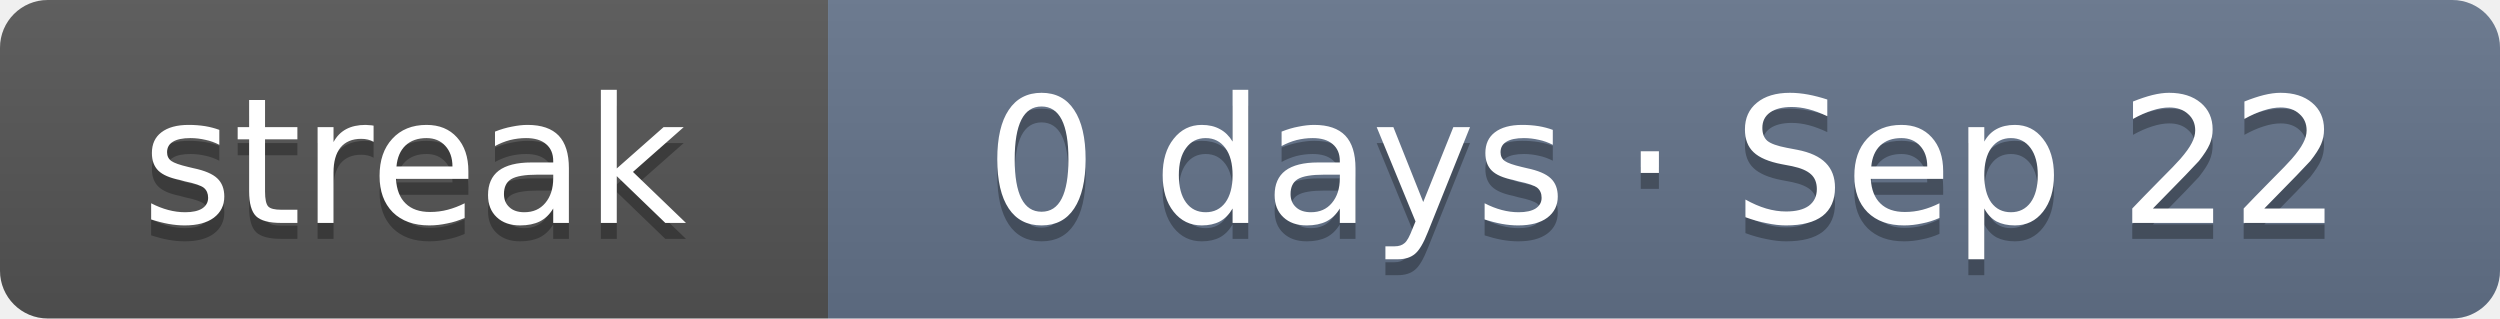
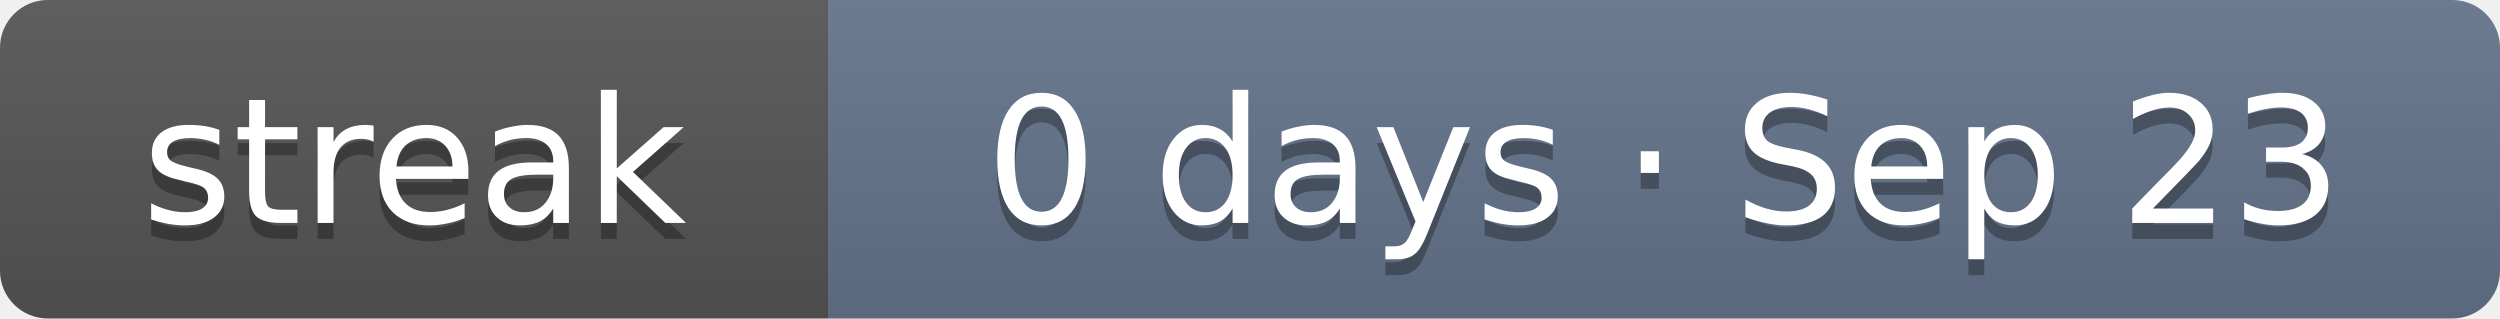
- <svg xmlns="http://www.w3.org/2000/svg" width="157" height="20" role="img" aria-label="Current solving streak: 0 days as of Sep 22">
+ <svg xmlns="http://www.w3.org/2000/svg" width="157" height="20" role="img" aria-label="Current solving streak: 0 days as of Sep 23">
  <linearGradient id="s" x2="0" y2="100%">
    <stop offset="0" stop-color="#bbb" stop-opacity=".1" />
    <stop offset="1" stop-opacity=".1" />
  </linearGradient>
  <clipPath id="r">
    <rect width="157" height="20" rx="3" fill="#fff" />
  </clipPath>
  <g clip-path="url(#r)">
    <rect width="52" height="20" fill="#555" />
    <rect x="52" width="105" height="20" fill="#64748b" />
    <rect width="157" height="20" fill="url(#s)" />
  </g>
  <g fill="#fff" text-anchor="middle" font-family="Verdana,DejaVu Sans,Geneva,sans-serif" font-size="11">
    <text x="26" y="15" fill="#010101" fill-opacity=".3" textLength="32">streak</text>
    <text x="26" y="14" fill="#fff" textLength="32">streak</text>
-     <text x="104.5" y="15" fill="#010101" fill-opacity=".3" textLength="85">0 days · Sep 22</text>
-     <text x="104.5" y="14" fill="#fff" textLength="85">0 days · Sep 22</text>
+     <text x="104.5" y="15" fill="#010101" fill-opacity=".3" textLength="85">0 days · Sep 23</text>
+     <text x="104.5" y="14" fill="#fff" textLength="85">0 days · Sep 23</text>
  </g>
</svg>
